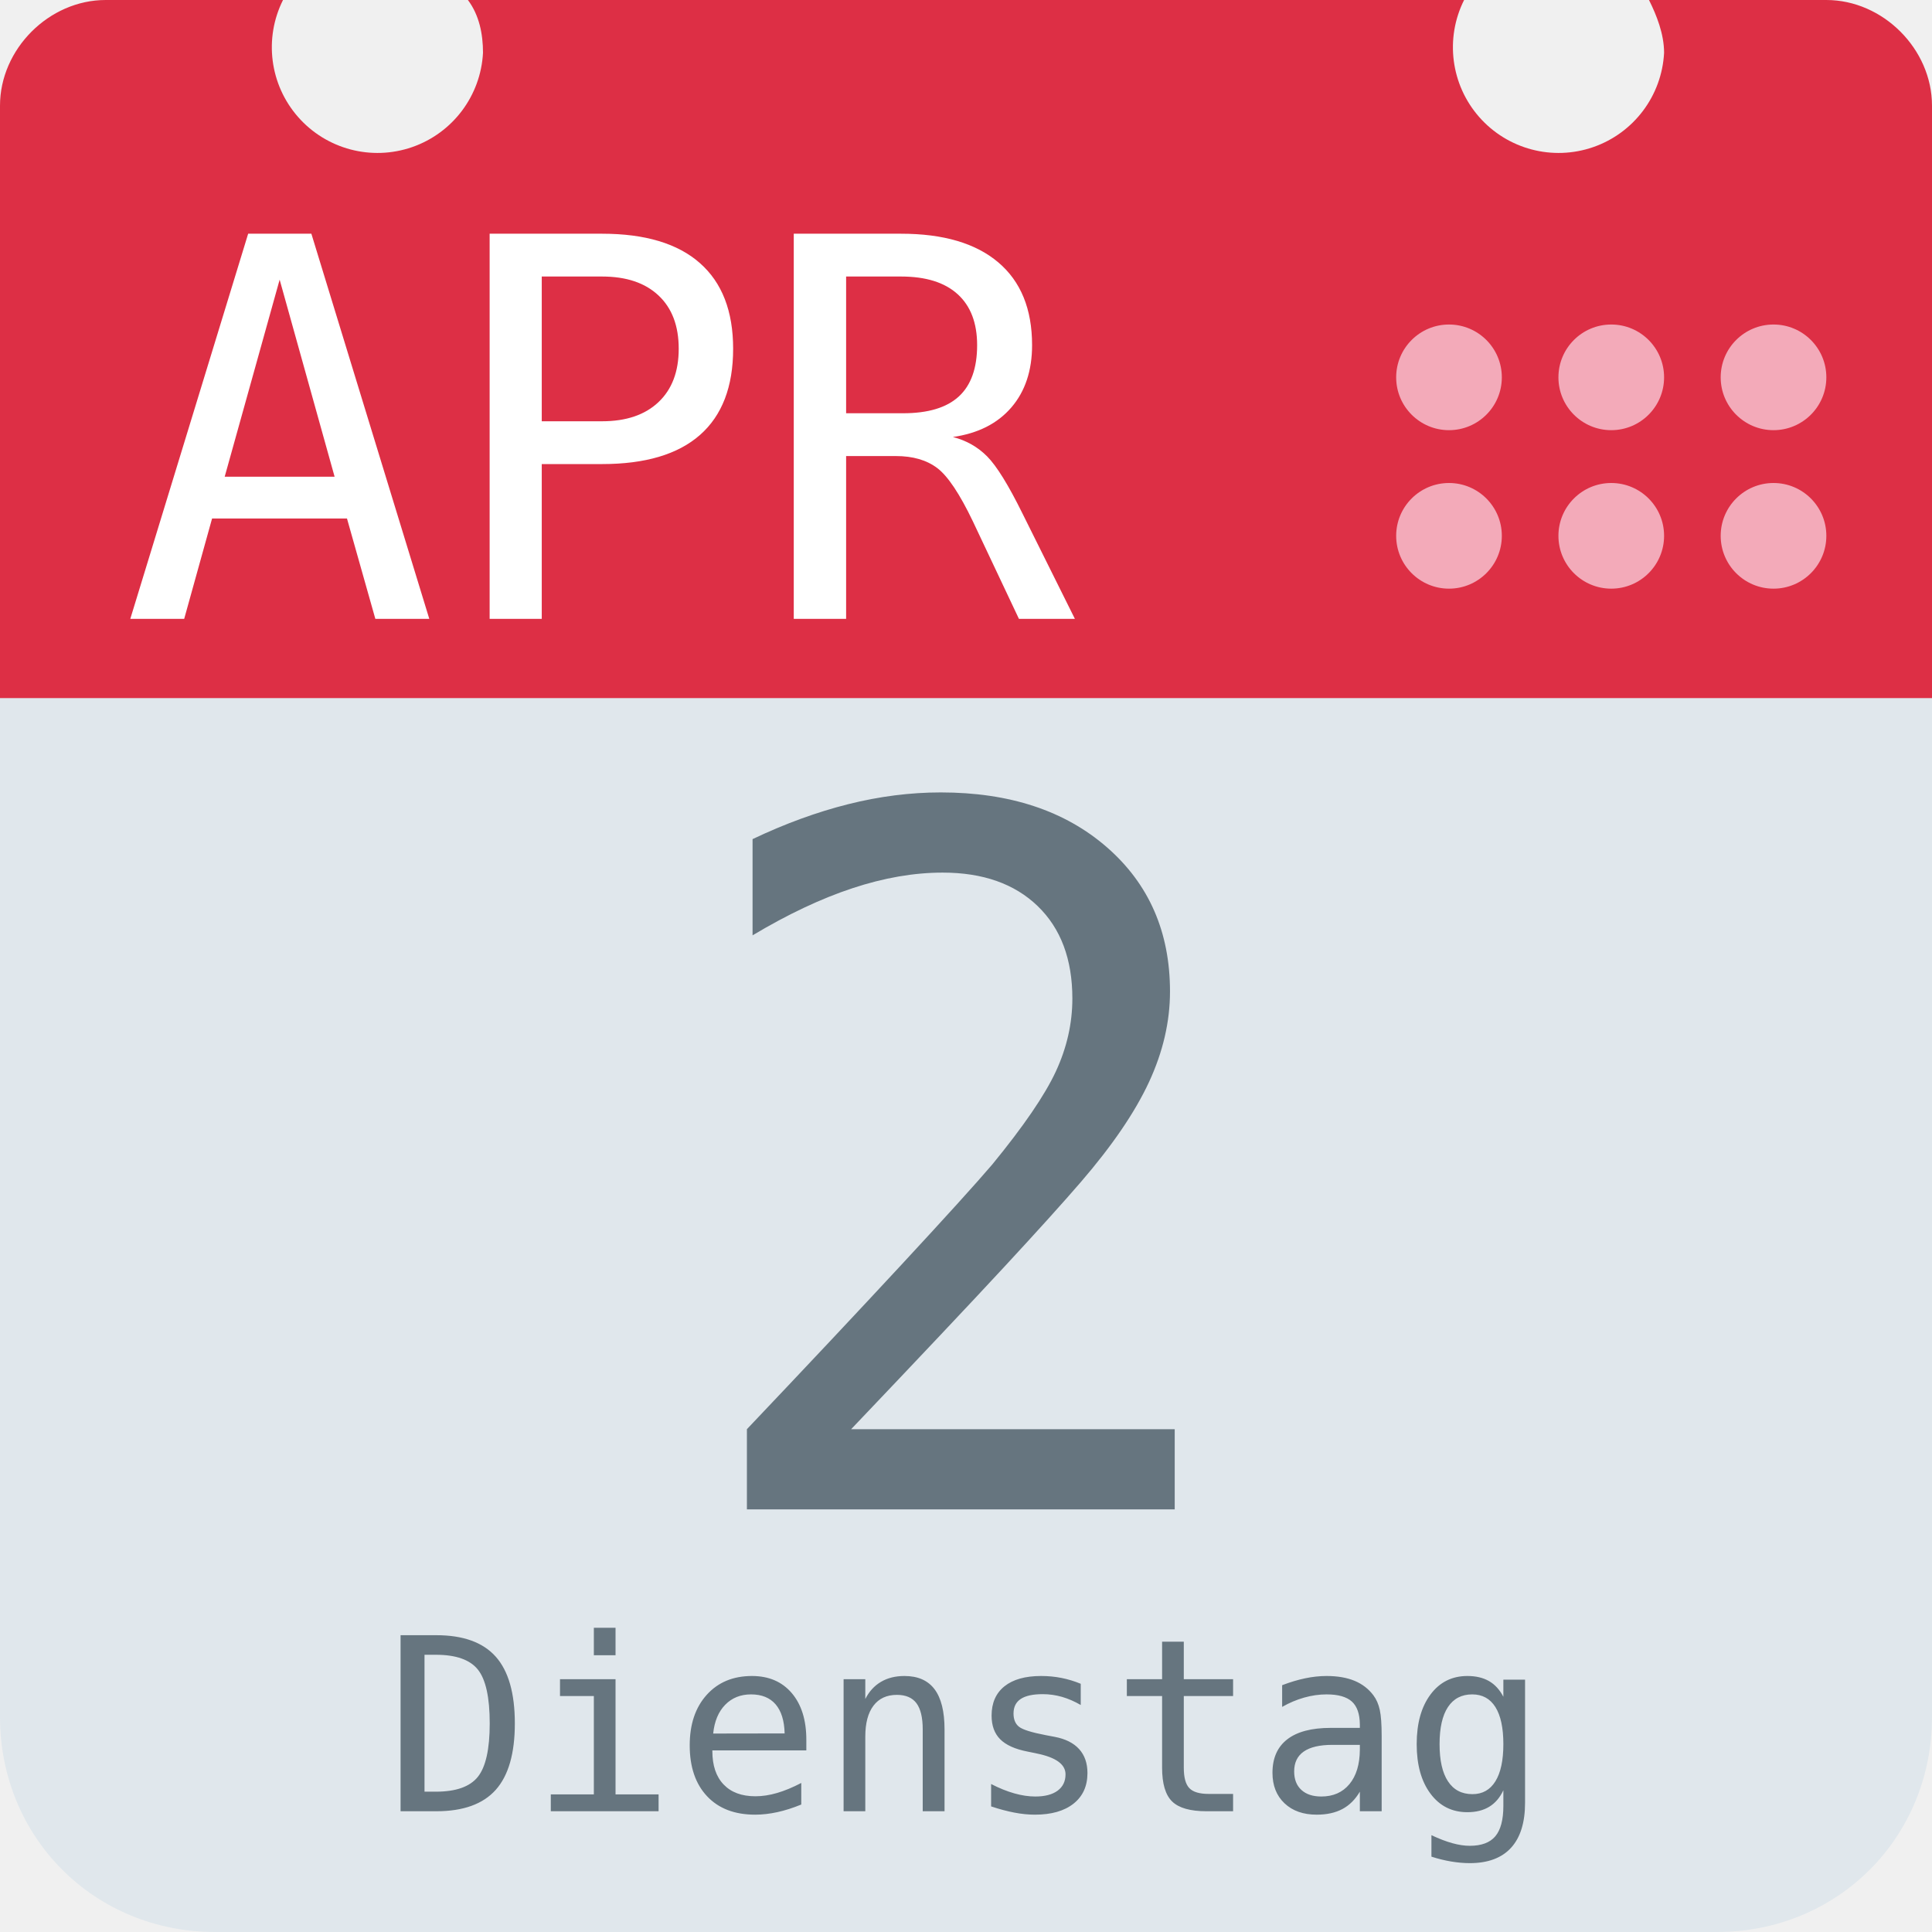
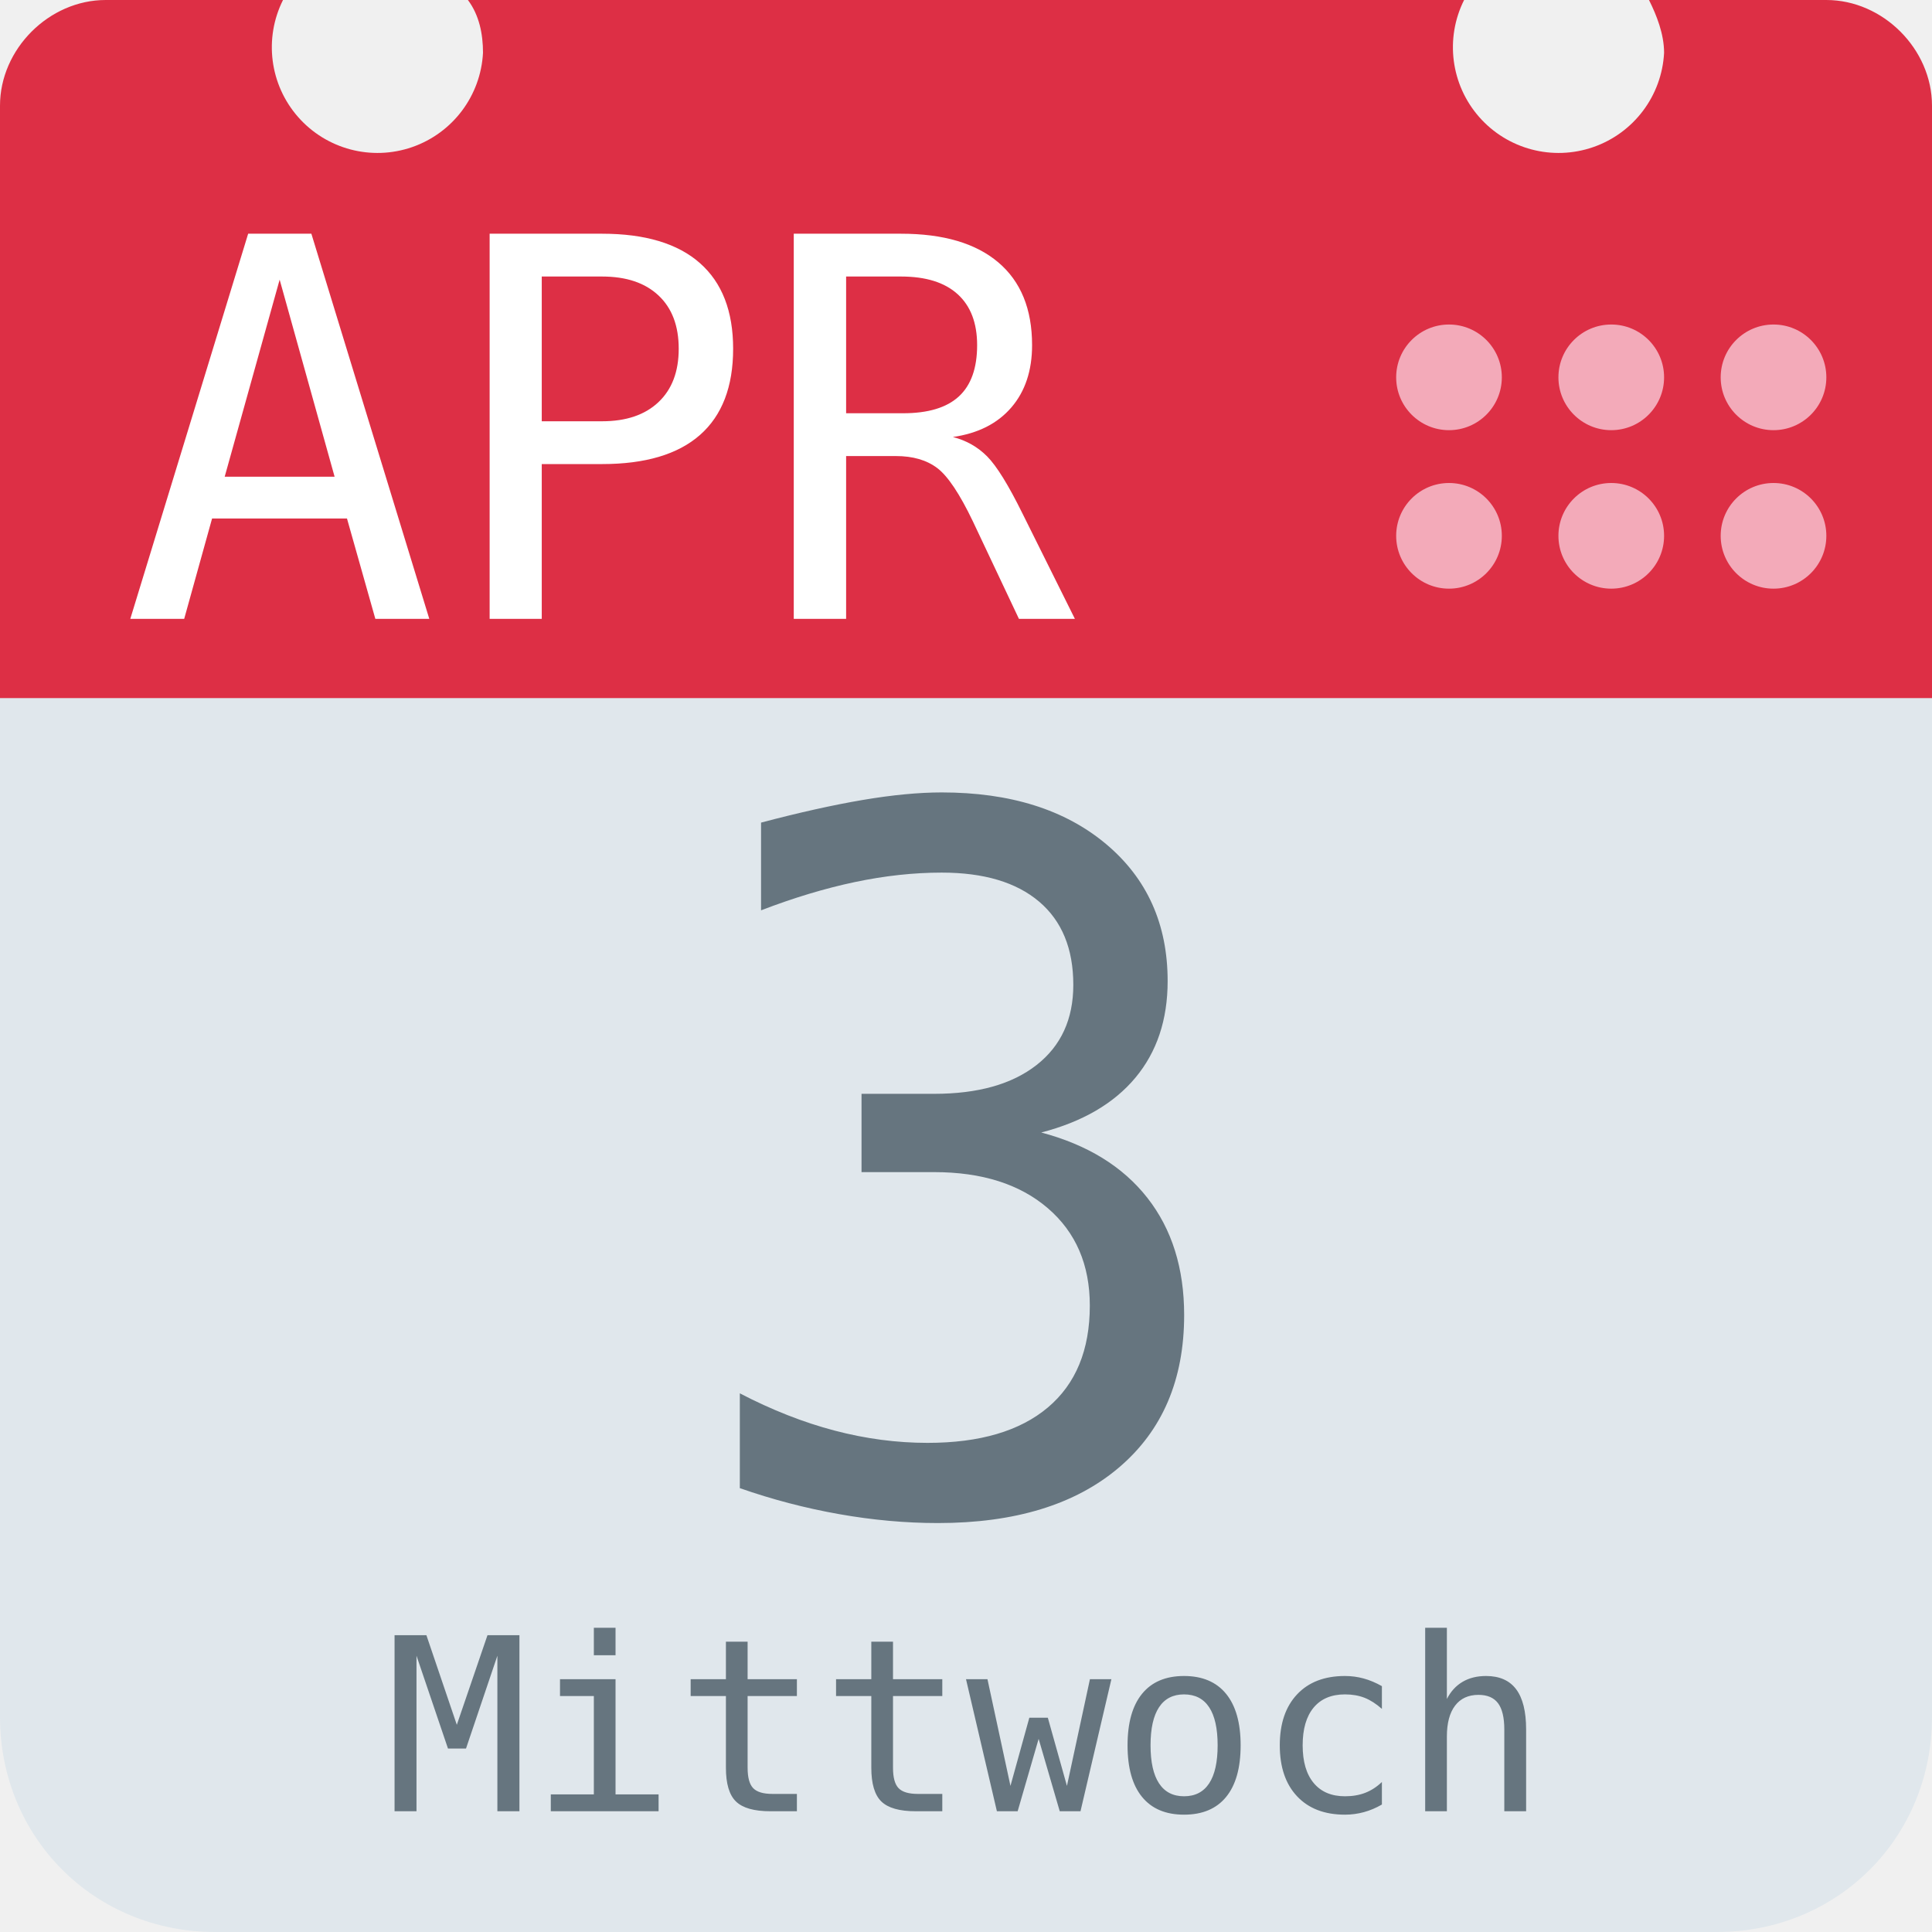
<svg xmlns="http://www.w3.org/2000/svg" aria-label="Calendar" role="img" viewBox="0 0 512 512">
  <path d="M512 455c0 32-25 57-57 57H57c-32 0-57-25-57-57V128c0-31 25-57 57-57h398c32 0 57 26 57 57z" fill="#e0e7ec" />
  <path d="M484 0h-47c2 4 4 9 4 14a28 28 0 1 1-53-14H124c3 4 4 9 4 14A28 28 0 1 1 75 0H28C13 0 0 13 0 28v157h512V28c0-15-13-28-28-28z" fill="#dd2f45" />
  <g fill="#f3aab9">
    <circle cx="470" cy="142" r="14" />
    <circle cx="470" cy="100" r="14" />
    <circle cx="427" cy="142" r="14" />
    <circle cx="427" cy="100" r="14" />
    <circle cx="384" cy="142" r="14" />
    <circle cx="384" cy="100" r="14" />
  </g>
  <text id="month" x="32" y="164" fill="#fff" font-family="monospace" font-size="140px" style="text-anchor: left">APR</text>
-   <text id="day" x="256" y="400" fill="#66757f" font-family="monospace" font-size="256px" style="text-anchor: middle">2</text>
-   <text id="weekday" x="256" y="480" fill="#66757f" font-family="monospace" font-size="64px" style="text-anchor: middle">Dienstag</text>
+   <text id="day" x="256" y="400" fill="#66757f" font-family="monospace" font-size="256px" style="text-anchor: middle">3</text>
+   <text id="weekday" x="256" y="480" fill="#66757f" font-family="monospace" font-size="64px" style="text-anchor: middle">Mittwoch</text>
</svg>
